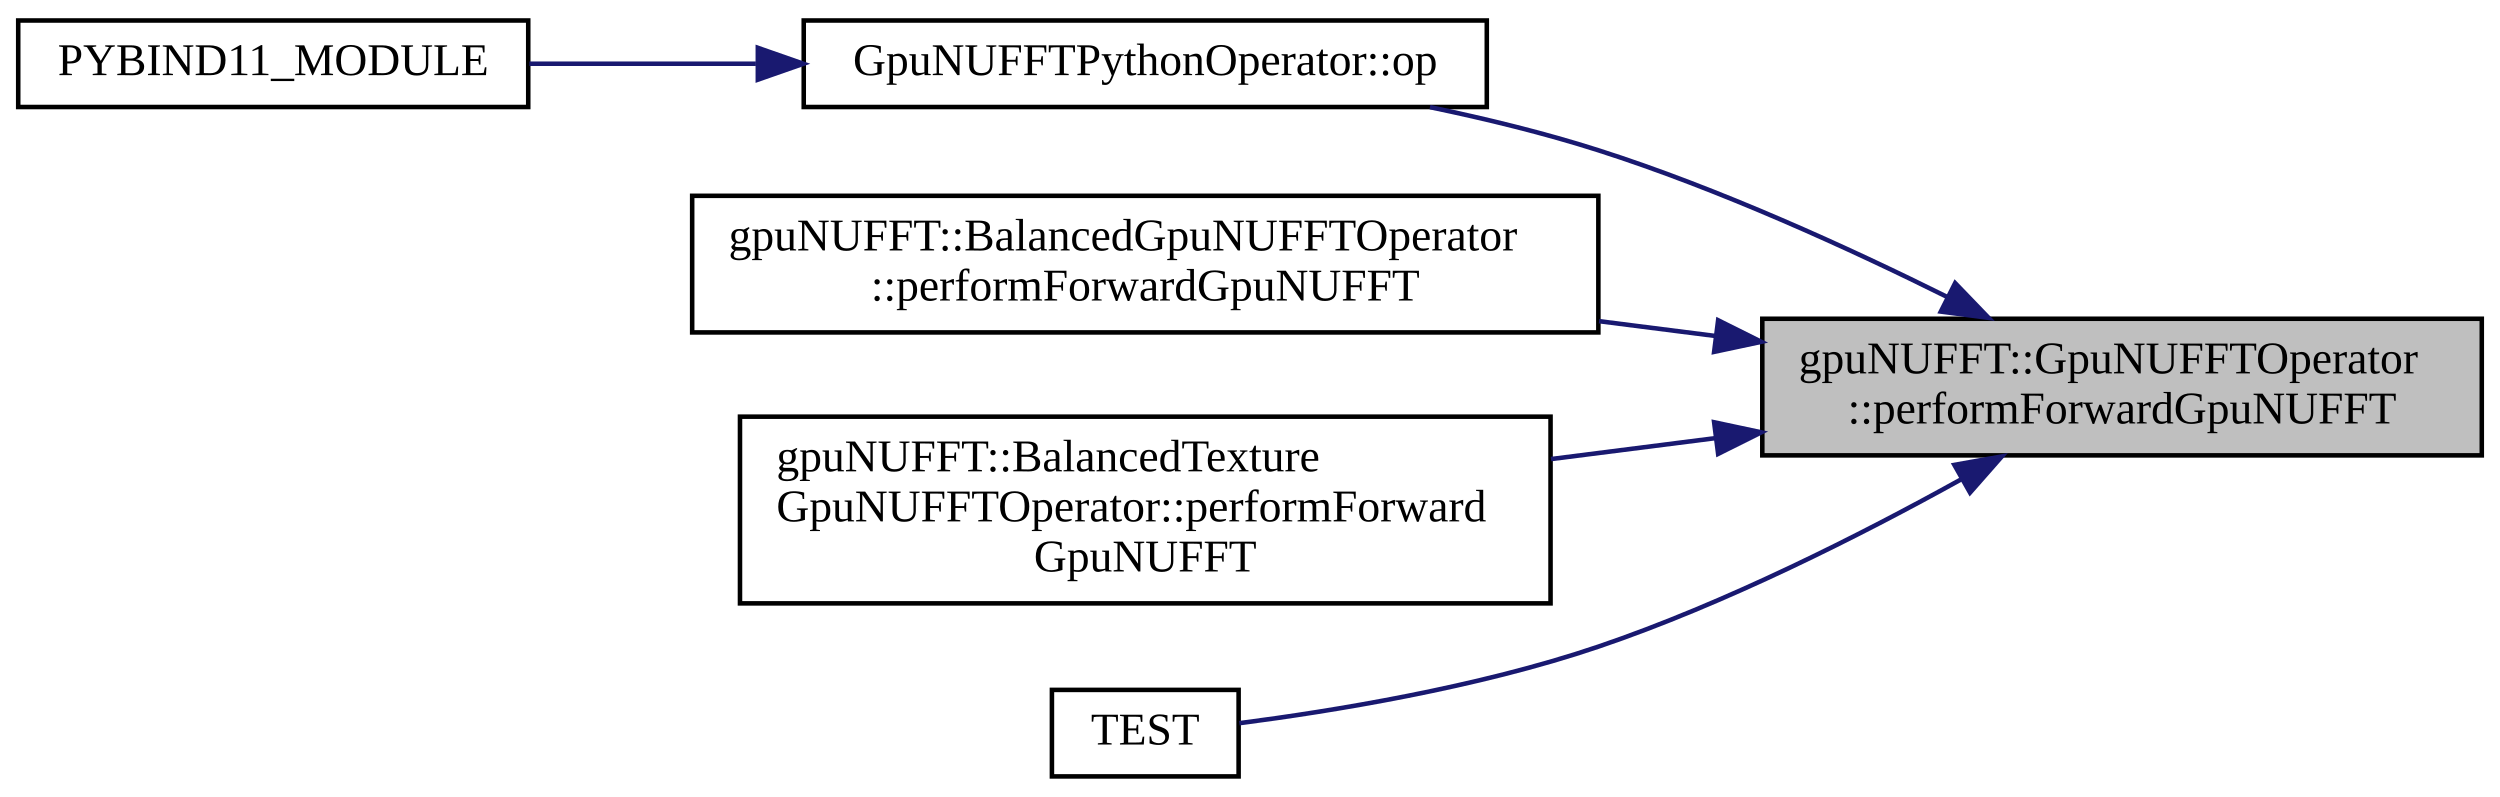
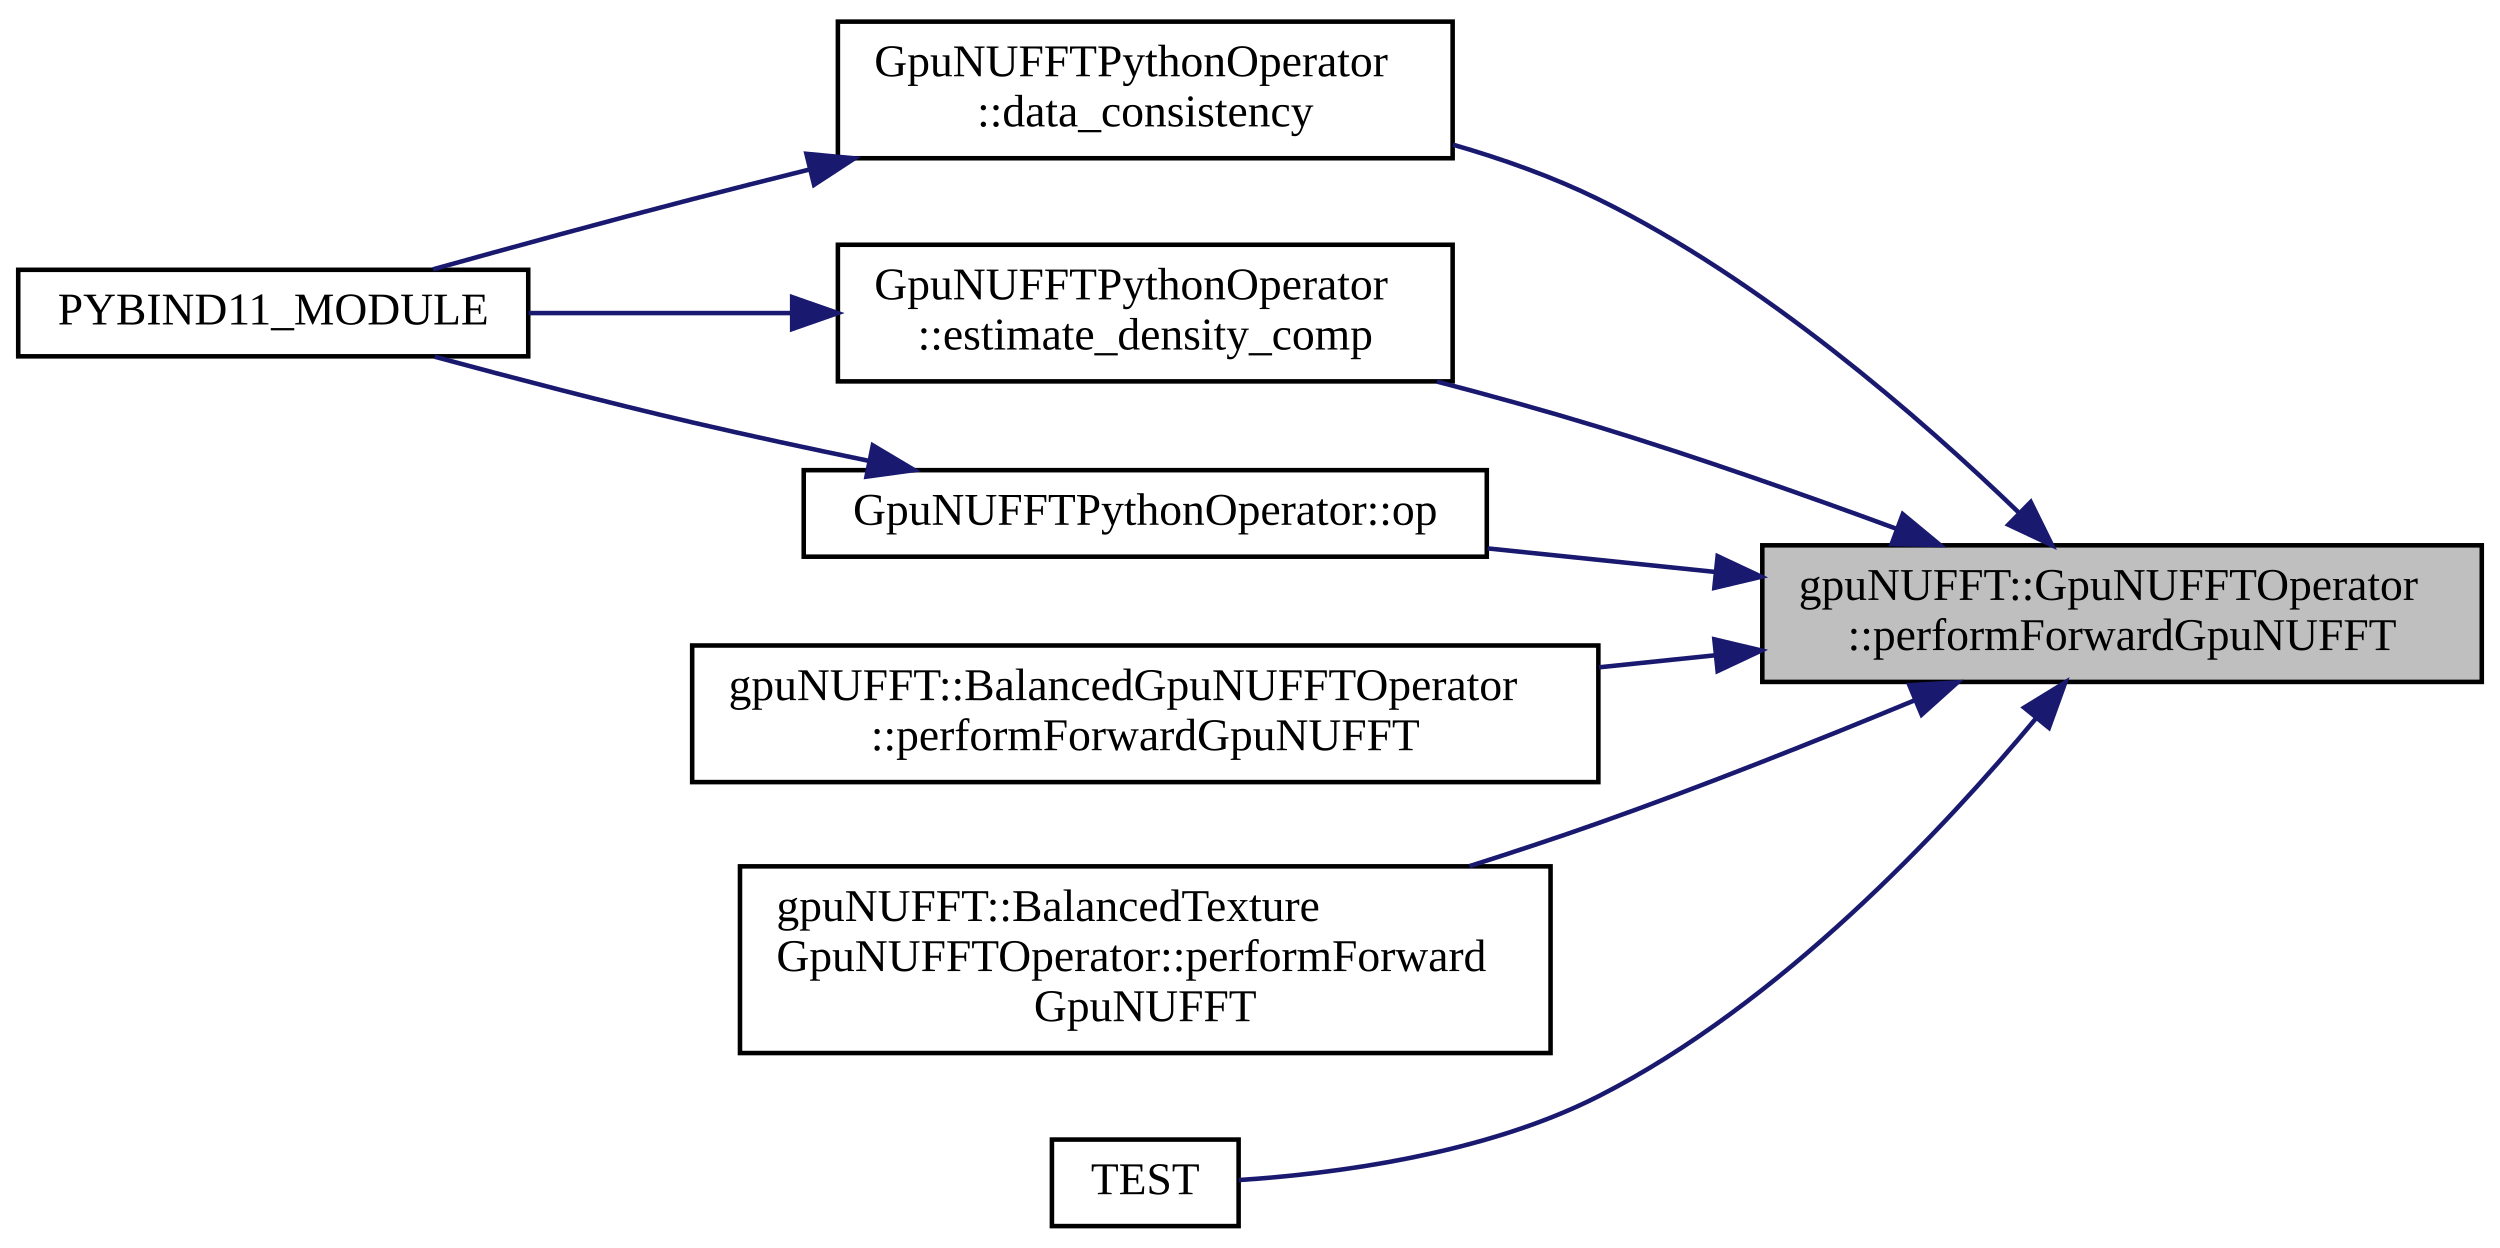
- <svg xmlns="http://www.w3.org/2000/svg" xmlns:xlink="http://www.w3.org/1999/xlink" width="549pt" height="175pt" viewBox="0.00 0.00 549.00 175.00">
-   <g id="graph0" class="graph" transform="scale(1 1) rotate(0) translate(4 171)">
+ <svg xmlns="http://www.w3.org/2000/svg" xmlns:xlink="http://www.w3.org/1999/xlink" width="549pt" height="274pt" viewBox="0.00 0.00 549.00 273.50">
+   <g id="graph0" class="graph" transform="scale(1 1) rotate(0) translate(4 269.5)">
    <g id="node1" class="node">
      <g id="a_node1">
        <a xlink:title="Perform forward gridding operation on given kspaceData.">
-           <polygon fill="#bfbfbf" stroke="black" points="383,-71 383,-101 541,-101 541,-71 383,-71" />
-           <text text-anchor="start" x="391" y="-89" font-family="FreeSans.ttf" font-size="10.00">gpuNUFFT::GpuNUFFTOperator</text>
-           <text text-anchor="middle" x="462" y="-78" font-family="FreeSans.ttf" font-size="10.00">::performForwardGpuNUFFT</text>
+           <polygon fill="#bfbfbf" stroke="black" points="383,-120 383,-150 541,-150 541,-120 383,-120" />
+           <text text-anchor="start" x="391" y="-138" font-family="FreeSans.ttf" font-size="10.00">gpuNUFFT::GpuNUFFTOperator</text>
+           <text text-anchor="middle" x="462" y="-127" font-family="FreeSans.ttf" font-size="10.00">::performForwardGpuNUFFT</text>
        </a>
      </g>
    </g>
    <g id="node2" class="node">
      <g id="a_node2">
+         <a xlink:href="classGpuNUFFTPythonOperator.html#a564644dc7ea9b8306cd6296ea6f1fca6" target="_top" xlink:title=" ">
+           <polygon fill="none" stroke="black" points="180,-235 180,-265 315,-265 315,-235 180,-235" />
+           <text text-anchor="start" x="188" y="-253" font-family="FreeSans.ttf" font-size="10.00">GpuNUFFTPythonOperator</text>
+           <text text-anchor="middle" x="247.5" y="-242" font-family="FreeSans.ttf" font-size="10.00">::data_consistency</text>
+         </a>
+       </g>
+     </g>
+     <g id="edge1" class="edge">
+       <path fill="none" stroke="midnightblue" d="M439.32,-157.19C417.77,-177.98 382.84,-208.41 347,-226 337.05,-230.89 326.03,-234.82 315.07,-237.98" />
+       <polygon fill="midnightblue" stroke="midnightblue" points="441.95,-159.51 446.63,-150.01 437.04,-154.52 441.95,-159.51" />
+     </g>
+     <g id="node4" class="node">
+       <g id="a_node4">
+         <a xlink:href="classGpuNUFFTPythonOperator.html#a47e427fafc08d705d834940e1229742f" target="_top" xlink:title=" ">
+           <polygon fill="none" stroke="black" points="180,-186 180,-216 315,-216 315,-186 180,-186" />
+           <text text-anchor="start" x="188" y="-204" font-family="FreeSans.ttf" font-size="10.00">GpuNUFFTPythonOperator</text>
+           <text text-anchor="middle" x="247.5" y="-193" font-family="FreeSans.ttf" font-size="10.00">::estimate_density_comp</text>
+         </a>
+       </g>
+     </g>
+     <g id="edge3" class="edge">
+       <path fill="none" stroke="midnightblue" d="M412.45,-153.63C392.34,-161.04 368.69,-169.36 347,-176 335.61,-179.48 323.38,-182.87 311.54,-185.96" />
+       <polygon fill="midnightblue" stroke="midnightblue" points="413.85,-156.84 422.01,-150.08 411.41,-150.28 413.85,-156.84" />
+     </g>
+     <g id="node5" class="node">
+       <g id="a_node5">
        <a xlink:href="classGpuNUFFTPythonOperator.html#a790d6c1885f30c640064a26f618e64ea" target="_top" xlink:title=" ">
          <polygon fill="none" stroke="black" points="172.5,-147.5 172.5,-166.5 322.5,-166.5 322.5,-147.5 172.5,-147.5" />
          <text text-anchor="middle" x="247.5" y="-154.5" font-family="FreeSans.ttf" font-size="10.00">GpuNUFFTPythonOperator::op</text>
        </a>
      </g>
    </g>
-     <g id="edge1" class="edge">
-       <path fill="none" stroke="midnightblue" d="M423.76,-105.71C401.91,-116.58 373.47,-129.54 347,-138 335.22,-141.76 322.4,-144.9 310.02,-147.47" />
-       <polygon fill="midnightblue" stroke="midnightblue" points="425.35,-108.83 432.7,-101.2 422.2,-102.58 425.35,-108.83" />
+     <g id="edge5" class="edge">
+       <path fill="none" stroke="midnightblue" d="M372.54,-144.16C355.95,-145.88 338.77,-147.65 322.67,-149.32" />
+       <polygon fill="midnightblue" stroke="midnightblue" points="373.19,-147.61 382.78,-143.1 372.47,-140.65 373.19,-147.61" />
    </g>
-     <g id="node4" class="node">
-       <g id="a_node4">
+     <g id="node6" class="node">
+       <g id="a_node6">
        <a xlink:href="classgpuNUFFT_1_1BalancedGpuNUFFTOperator.html#a3b8fe03dd1e0e8b68eba22e42e1e032b" target="_top" xlink:title="Perform forward gridding operation on given kspaceData.">
          <polygon fill="none" stroke="black" points="148,-98 148,-128 347,-128 347,-98 148,-98" />
          <text text-anchor="start" x="156" y="-116" font-family="FreeSans.ttf" font-size="10.00">gpuNUFFT::BalancedGpuNUFFTOperator</text>
          <text text-anchor="middle" x="247.5" y="-105" font-family="FreeSans.ttf" font-size="10.00">::performForwardGpuNUFFT</text>
        </a>
      </g>
    </g>
-     <g id="edge3" class="edge">
-       <path fill="none" stroke="midnightblue" d="M372.62,-97.23C364.21,-98.3 355.65,-99.39 347.15,-100.47" />
-       <polygon fill="midnightblue" stroke="midnightblue" points="373.3,-100.67 382.78,-95.94 372.42,-93.73 373.3,-100.67" />
+     <g id="edge7" class="edge">
+       <path fill="none" stroke="midnightblue" d="M372.62,-125.85C364.21,-124.98 355.65,-124.09 347.15,-123.21" />
+       <polygon fill="midnightblue" stroke="midnightblue" points="372.47,-129.35 382.78,-126.9 373.19,-122.39 372.47,-129.35" />
    </g>
-     <g id="node5" class="node">
-       <g id="a_node5">
+     <g id="node7" class="node">
+       <g id="a_node7">
        <a xlink:href="classgpuNUFFT_1_1BalancedTextureGpuNUFFTOperator.html#a8e0514f6dea51134ad49aaeb6c29ac5b" target="_top" xlink:title="Perform forward gridding operation on given kspaceData.">
          <polygon fill="none" stroke="black" points="158.5,-38.5 158.5,-79.5 336.5,-79.5 336.5,-38.5 158.5,-38.5" />
          <text text-anchor="start" x="166.5" y="-67.5" font-family="FreeSans.ttf" font-size="10.00">gpuNUFFT::BalancedTexture</text>
          <text text-anchor="start" x="166.5" y="-56.5" font-family="FreeSans.ttf" font-size="10.00">GpuNUFFTOperator::performForward</text>
          <text text-anchor="middle" x="247.5" y="-45.5" font-family="FreeSans.ttf" font-size="10.00">GpuNUFFT</text>
        </a>
      </g>
    </g>
-     <g id="edge4" class="edge">
-       <path fill="none" stroke="midnightblue" d="M372.81,-74.8C360.85,-73.27 348.56,-71.71 336.6,-70.19" />
-       <polygon fill="midnightblue" stroke="midnightblue" points="372.42,-78.27 382.78,-76.06 373.3,-71.33 372.42,-78.27" />
+     <g id="edge8" class="edge">
+       <path fill="none" stroke="midnightblue" d="M416.59,-116.02C395.65,-107.35 370.21,-97.2 347,-89 337.9,-85.78 328.25,-82.59 318.7,-79.55" />
+       <polygon fill="midnightblue" stroke="midnightblue" points="415.3,-119.28 425.87,-119.9 417.99,-112.82 415.3,-119.28" />
    </g>
-     <g id="node6" class="node">
-       <g id="a_node6">
+     <g id="node8" class="node">
+       <g id="a_node8">
        <a xlink:href="gpuNUFFT__forward__tests_8cpp.html#a6e7e337161ef805951437dbf21112e43" target="_top" xlink:title=" ">
          <polygon fill="none" stroke="black" points="227,-0.5 227,-19.5 268,-19.5 268,-0.5 227,-0.5" />
          <text text-anchor="middle" x="247.5" y="-7.5" font-family="FreeSans.ttf" font-size="10.00">TEST</text>
        </a>
      </g>
    </g>
-     <g id="edge5" class="edge">
-       <path fill="none" stroke="midnightblue" d="M426.64,-65.72C404.55,-53.47 374.87,-38.46 347,-29 320.45,-19.99 288.33,-14.8 268.16,-12.19" />
-       <polygon fill="midnightblue" stroke="midnightblue" points="425.18,-68.91 435.61,-70.77 428.62,-62.82 425.18,-68.91" />
+     <g id="edge9" class="edge">
+       <path fill="none" stroke="midnightblue" d="M443.21,-112.13C422.76,-87.53 386.84,-49.23 347,-29 321.69,-16.15 288.68,-11.96 268.03,-10.61" />
+       <polygon fill="midnightblue" stroke="midnightblue" points="440.51,-114.36 449.54,-119.9 445.94,-109.94 440.51,-114.36" />
    </g>
    <g id="node3" class="node">
      <g id="a_node3">
        <a xlink:href="python__bindings_8cpp.html#ad1a7eaf0d60c015a4df3da44ddf58e27" target="_top" xlink:title=" ">
-           <polygon fill="none" stroke="black" points="0,-147.5 0,-166.5 112,-166.5 112,-147.5 0,-147.5" />
-           <text text-anchor="middle" x="56" y="-154.5" font-family="FreeSans.ttf" font-size="10.00">PYBIND11_MODULE</text>
+           <polygon fill="none" stroke="black" points="0,-191.5 0,-210.5 112,-210.5 112,-191.5 0,-191.5" />
+           <text text-anchor="middle" x="56" y="-198.5" font-family="FreeSans.ttf" font-size="10.00">PYBIND11_MODULE</text>
        </a>
      </g>
    </g>
    <g id="edge2" class="edge">
-       <path fill="none" stroke="midnightblue" d="M161.99,-157C145.13,-157 127.82,-157 112.25,-157" />
-       <polygon fill="midnightblue" stroke="midnightblue" points="162.42,-160.5 172.42,-157 162.42,-153.5 162.42,-160.5" />
+       <path fill="none" stroke="midnightblue" d="M173.84,-232.55C165.13,-230.38 156.36,-228.17 148,-226 129.13,-221.11 108.14,-215.36 91.08,-210.61" />
+       <polygon fill="midnightblue" stroke="midnightblue" points="173.09,-235.97 183.64,-234.97 174.77,-229.17 173.09,-235.97" />
+     </g>
+     <g id="edge4" class="edge">
+       <path fill="none" stroke="midnightblue" d="M169.95,-201C150.59,-201 130.17,-201 112.11,-201" />
+       <polygon fill="midnightblue" stroke="midnightblue" points="169.96,-204.5 179.96,-201 169.96,-197.5 169.96,-204.5" />
+     </g>
+     <g id="edge6" class="edge">
+       <path fill="none" stroke="midnightblue" d="M186.68,-168.57C173.89,-171.21 160.47,-174.09 148,-177 129.22,-181.38 108.42,-186.82 91.45,-191.41" />
+       <polygon fill="midnightblue" stroke="midnightblue" points="187.67,-171.94 196.77,-166.52 186.28,-165.08 187.67,-171.94" />
    </g>
  </g>
</svg>
